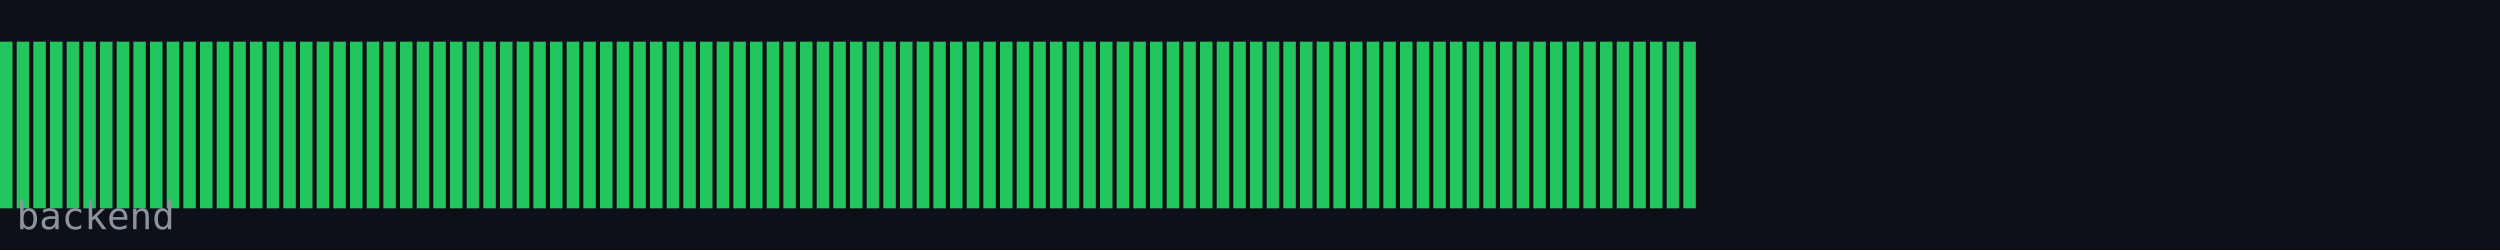
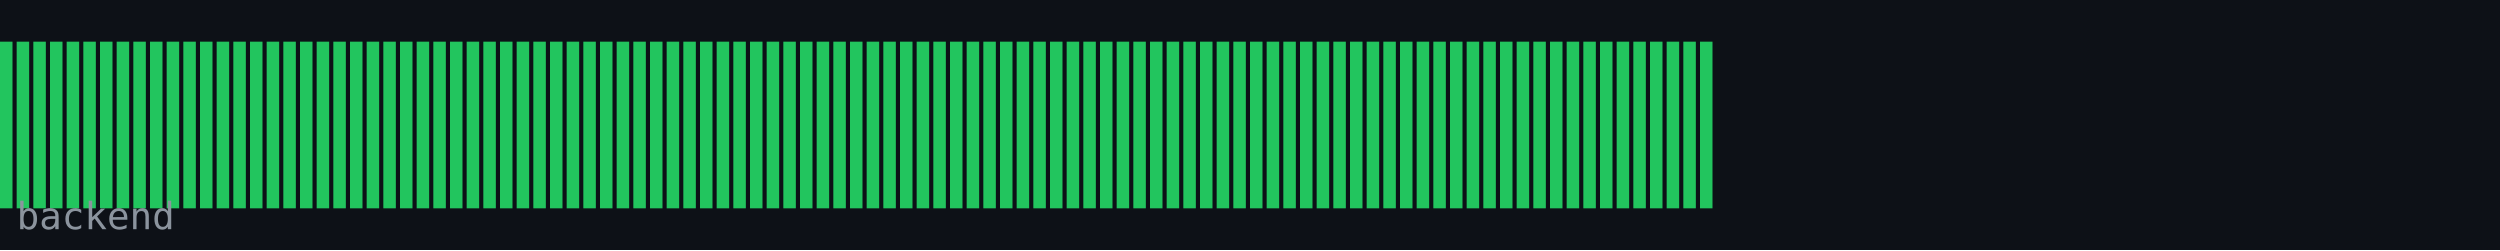
<svg xmlns="http://www.w3.org/2000/svg" width="600" height="60" viewBox="0 0 600 60">
  <rect width="600" height="60" fill="#0d1117" />
  <rect x="0" y="10" width="3" height="40" fill="#22c55e" />
  <rect x="4" y="10" width="3" height="40" fill="#22c55e" />
  <rect x="8" y="10" width="3" height="40" fill="#22c55e" />
  <rect x="12" y="10" width="3" height="40" fill="#22c55e" />
  <rect x="16" y="10" width="3" height="40" fill="#22c55e" />
  <rect x="20" y="10" width="3" height="40" fill="#22c55e" />
  <rect x="24" y="10" width="3" height="40" fill="#22c55e" />
  <rect x="28" y="10" width="3" height="40" fill="#22c55e" />
  <rect x="32" y="10" width="3" height="40" fill="#22c55e" />
  <rect x="36" y="10" width="3" height="40" fill="#22c55e" />
  <rect x="40" y="10" width="3" height="40" fill="#22c55e" />
  <rect x="44" y="10" width="3" height="40" fill="#22c55e" />
  <rect x="48" y="10" width="3" height="40" fill="#22c55e" />
  <rect x="52" y="10" width="3" height="40" fill="#22c55e" />
  <rect x="56" y="10" width="3" height="40" fill="#22c55e" />
  <rect x="60" y="10" width="3" height="40" fill="#22c55e" />
  <rect x="64" y="10" width="3" height="40" fill="#22c55e" />
  <rect x="68" y="10" width="3" height="40" fill="#22c55e" />
  <rect x="72" y="10" width="3" height="40" fill="#22c55e" />
  <rect x="76" y="10" width="3" height="40" fill="#22c55e" />
  <rect x="80" y="10" width="3" height="40" fill="#22c55e" />
  <rect x="84" y="10" width="3" height="40" fill="#22c55e" />
  <rect x="88" y="10" width="3" height="40" fill="#22c55e" />
  <rect x="92" y="10" width="3" height="40" fill="#22c55e" />
  <rect x="96" y="10" width="3" height="40" fill="#22c55e" />
  <rect x="100" y="10" width="3" height="40" fill="#22c55e" />
  <rect x="104" y="10" width="3" height="40" fill="#22c55e" />
  <rect x="108" y="10" width="3" height="40" fill="#22c55e" />
  <rect x="112" y="10" width="3" height="40" fill="#22c55e" />
  <rect x="116" y="10" width="3" height="40" fill="#22c55e" />
  <rect x="120" y="10" width="3" height="40" fill="#22c55e" />
  <rect x="124" y="10" width="3" height="40" fill="#22c55e" />
  <rect x="128" y="10" width="3" height="40" fill="#22c55e" />
  <rect x="132" y="10" width="3" height="40" fill="#22c55e" />
  <rect x="136" y="10" width="3" height="40" fill="#22c55e" />
  <rect x="140" y="10" width="3" height="40" fill="#22c55e" />
  <rect x="144" y="10" width="3" height="40" fill="#22c55e" />
  <rect x="148" y="10" width="3" height="40" fill="#22c55e" />
  <rect x="152" y="10" width="3" height="40" fill="#22c55e" />
  <rect x="156" y="10" width="3" height="40" fill="#22c55e" />
  <rect x="160" y="10" width="3" height="40" fill="#22c55e" />
  <rect x="164" y="10" width="3" height="40" fill="#22c55e" />
  <rect x="168" y="10" width="3" height="40" fill="#22c55e" />
  <rect x="172" y="10" width="3" height="40" fill="#22c55e" />
  <rect x="176" y="10" width="3" height="40" fill="#22c55e" />
  <rect x="180" y="10" width="3" height="40" fill="#22c55e" />
  <rect x="184" y="10" width="3" height="40" fill="#22c55e" />
  <rect x="188" y="10" width="3" height="40" fill="#22c55e" />
  <rect x="192" y="10" width="3" height="40" fill="#22c55e" />
  <rect x="196" y="10" width="3" height="40" fill="#22c55e" />
  <rect x="200" y="10" width="3" height="40" fill="#22c55e" />
  <rect x="204" y="10" width="3" height="40" fill="#22c55e" />
  <rect x="208" y="10" width="3" height="40" fill="#22c55e" />
  <rect x="212" y="10" width="3" height="40" fill="#22c55e" />
  <rect x="216" y="10" width="3" height="40" fill="#22c55e" />
  <rect x="220" y="10" width="3" height="40" fill="#22c55e" />
  <rect x="224" y="10" width="3" height="40" fill="#22c55e" />
  <rect x="228" y="10" width="3" height="40" fill="#22c55e" />
  <rect x="232" y="10" width="3" height="40" fill="#22c55e" />
  <rect x="236" y="10" width="3" height="40" fill="#22c55e" />
  <rect x="240" y="10" width="3" height="40" fill="#22c55e" />
  <rect x="244" y="10" width="3" height="40" fill="#22c55e" />
  <rect x="248" y="10" width="3" height="40" fill="#22c55e" />
  <rect x="252" y="10" width="3" height="40" fill="#22c55e" />
  <rect x="256" y="10" width="3" height="40" fill="#22c55e" />
  <rect x="260" y="10" width="3" height="40" fill="#22c55e" />
  <rect x="264" y="10" width="3" height="40" fill="#22c55e" />
  <rect x="268" y="10" width="3" height="40" fill="#22c55e" />
  <rect x="272" y="10" width="3" height="40" fill="#22c55e" />
  <rect x="276" y="10" width="3" height="40" fill="#22c55e" />
  <rect x="280" y="10" width="3" height="40" fill="#22c55e" />
  <rect x="284" y="10" width="3" height="40" fill="#22c55e" />
  <rect x="288" y="10" width="3" height="40" fill="#22c55e" />
  <rect x="292" y="10" width="3" height="40" fill="#22c55e" />
  <rect x="296" y="10" width="3" height="40" fill="#22c55e" />
  <rect x="300" y="10" width="3" height="40" fill="#22c55e" />
  <rect x="304" y="10" width="3" height="40" fill="#22c55e" />
  <rect x="308" y="10" width="3" height="40" fill="#22c55e" />
  <rect x="312" y="10" width="3" height="40" fill="#22c55e" />
  <rect x="316" y="10" width="3" height="40" fill="#22c55e" />
  <rect x="320" y="10" width="3" height="40" fill="#22c55e" />
  <rect x="324" y="10" width="3" height="40" fill="#22c55e" />
  <rect x="328" y="10" width="3" height="40" fill="#22c55e" />
  <rect x="332" y="10" width="3" height="40" fill="#22c55e" />
  <rect x="336" y="10" width="3" height="40" fill="#22c55e" />
  <rect x="340" y="10" width="3" height="40" fill="#22c55e" />
  <rect x="344" y="10" width="3" height="40" fill="#22c55e" />
  <rect x="348" y="10" width="3" height="40" fill="#22c55e" />
  <rect x="352" y="10" width="3" height="40" fill="#22c55e" />
  <rect x="356" y="10" width="3" height="40" fill="#22c55e" />
  <rect x="360" y="10" width="3" height="40" fill="#22c55e" />
  <rect x="364" y="10" width="3" height="40" fill="#22c55e" />
  <rect x="368" y="10" width="3" height="40" fill="#22c55e" />
  <rect x="372" y="10" width="3" height="40" fill="#22c55e" />
  <rect x="376" y="10" width="3" height="40" fill="#22c55e" />
  <rect x="380" y="10" width="3" height="40" fill="#22c55e" />
  <rect x="384" y="10" width="3" height="40" fill="#22c55e" />
  <rect x="388" y="10" width="3" height="40" fill="#22c55e" />
  <rect x="392" y="10" width="3" height="40" fill="#22c55e" />
  <rect x="396" y="10" width="3" height="40" fill="#22c55e" />
  <rect x="400" y="10" width="3" height="40" fill="#22c55e" />
  <rect x="404" y="10" width="3" height="40" fill="#22c55e" />
+   <rect x="408" y="10" width="3" height="40" fill="#22c55e" />
  <text x="4" y="55" font-family="monospace" font-size="9" fill="#8b949e">backend</text>
</svg>
